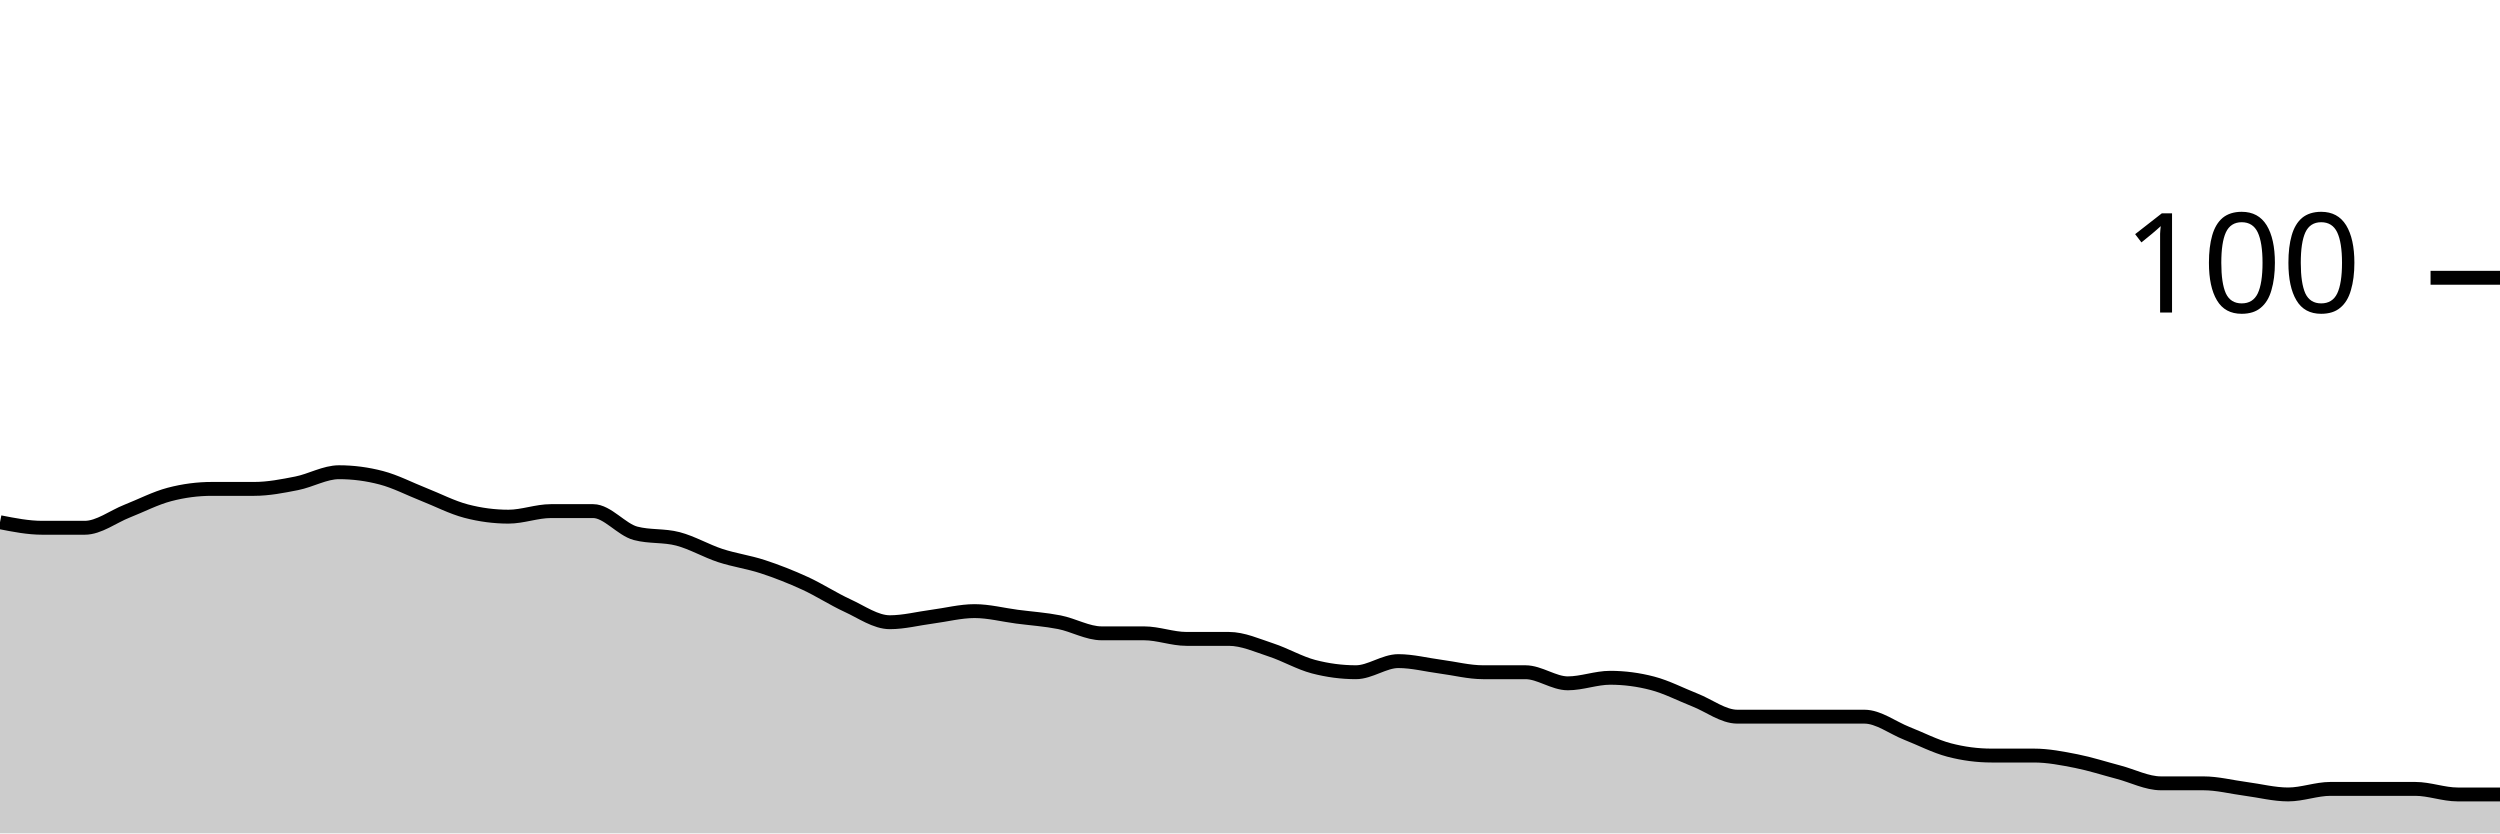
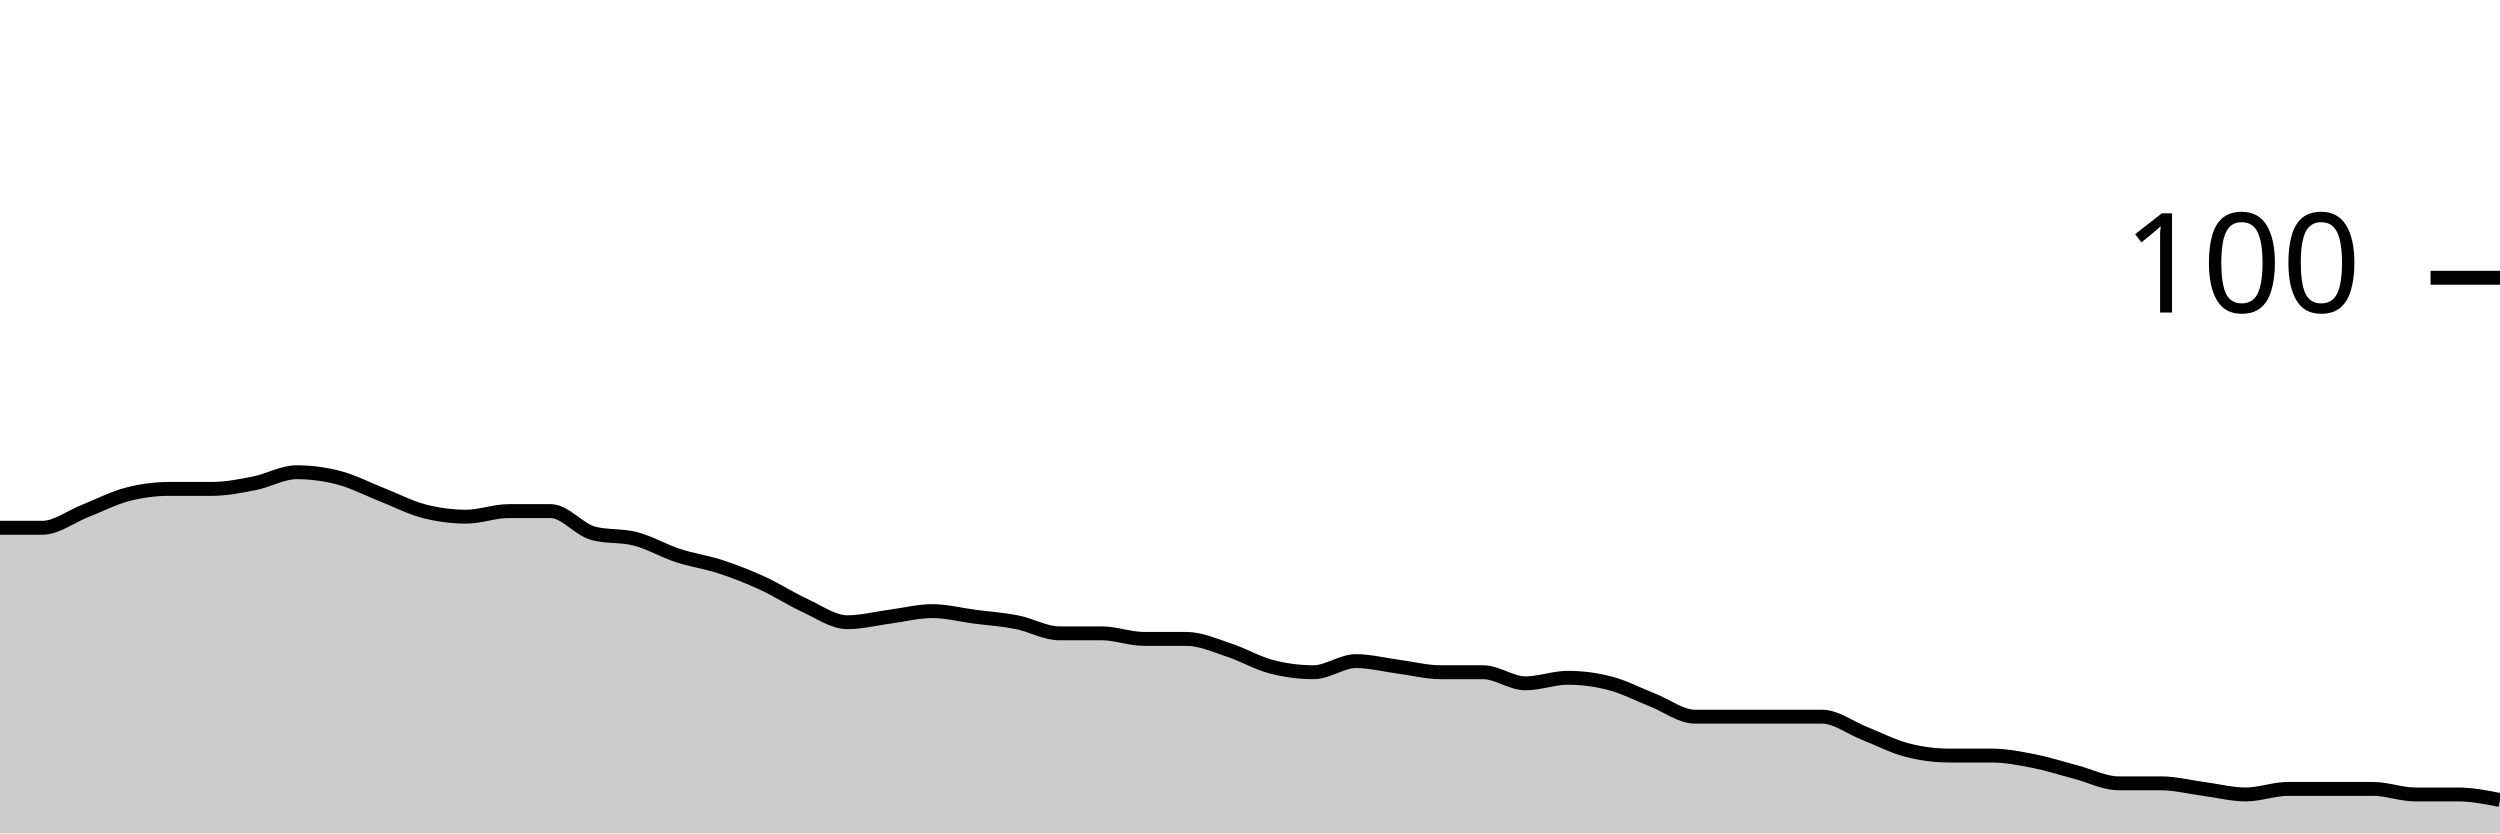
<svg xmlns="http://www.w3.org/2000/svg" viewBox="0 0 180 60">
  <g transform="translate(0,20)">
-     <path class="area" fill="rgba(0, 0, 0, 0.2)" d="M0,17.6C1.017,17.8,2.034,18,3.051,18C4.068,18,5.085,18,6.102,18C7.119,18,8.136,17.2,9.153,16.8C10.169,16.4,11.186,15.867,12.203,15.6C13.22,15.333,14.237,15.2,15.254,15.2C16.271,15.2,17.288,15.2,18.305,15.2C19.322,15.2,20.339,15,21.356,14.8C22.373,14.6,23.39,14,24.407,14C25.424,14,26.441,14.133,27.458,14.4C28.475,14.667,29.492,15.2,30.508,15.6C31.525,16,32.542,16.533,33.559,16.8C34.576,17.067,35.593,17.2,36.61,17.2C37.627,17.2,38.644,16.8,39.661,16.8C40.678,16.8,41.695,16.8,42.712,16.8C43.729,16.8,44.746,18.133,45.763,18.4C46.78,18.667,47.797,18.533,48.814,18.8C49.831,19.067,50.847,19.667,51.864,20C52.881,20.333,53.898,20.467,54.915,20.8C55.932,21.133,56.949,21.533,57.966,22C58.983,22.467,60,23.133,61.017,23.6C62.034,24.067,63.051,24.8,64.068,24.8C65.085,24.8,66.102,24.533,67.119,24.4C68.136,24.267,69.153,24,70.169,24C71.186,24,72.203,24.267,73.22,24.4C74.237,24.533,75.254,24.6,76.271,24.8C77.288,25,78.305,25.6,79.322,25.6C80.339,25.6,81.356,25.6,82.373,25.6C83.39,25.6,84.407,26,85.424,26C86.441,26,87.458,26,88.475,26C89.492,26,90.508,26.467,91.525,26.8C92.542,27.133,93.559,27.733,94.576,28C95.593,28.267,96.61,28.4,97.627,28.4C98.644,28.4,99.661,27.6,100.678,27.6C101.695,27.6,102.712,27.867,103.729,28C104.746,28.133,105.763,28.4,106.78,28.4C107.797,28.4,108.814,28.4,109.831,28.4C110.847,28.4,111.864,29.2,112.881,29.2C113.898,29.2,114.915,28.8,115.932,28.8C116.949,28.8,117.966,28.933,118.983,29.2C120,29.467,121.017,30,122.034,30.4C123.051,30.8,124.068,31.6,125.085,31.6C126.102,31.6,127.119,31.6,128.136,31.6C129.153,31.6,130.169,31.6,131.186,31.6C132.203,31.6,133.22,31.6,134.237,31.6C135.254,31.6,136.271,32.4,137.288,32.8C138.305,33.2,139.322,33.733,140.339,34C141.356,34.267,142.373,34.4,143.39,34.4C144.407,34.4,145.424,34.4,146.441,34.4C147.458,34.4,148.475,34.6,149.492,34.8C150.508,35,151.525,35.333,152.542,35.6C153.559,35.867,154.576,36.4,155.593,36.4C156.61,36.4,157.627,36.4,158.644,36.4C159.661,36.4,160.678,36.667,161.695,36.8C162.712,36.933,163.729,37.2,164.746,37.2C165.763,37.2,166.78,36.8,167.797,36.8C168.814,36.8,169.831,36.8,170.847,36.8C171.864,36.8,172.881,36.8,173.898,36.8C174.915,36.8,175.932,37.2,176.949,37.2C177.966,37.2,178.983,37.2,180,37.2L180,40C178.983,40,177.966,40,176.949,40C175.932,40,174.915,40,173.898,40C172.881,40,171.864,40,170.847,40C169.831,40,168.814,40,167.797,40C166.78,40,165.763,40,164.746,40C163.729,40,162.712,40,161.695,40C160.678,40,159.661,40,158.644,40C157.627,40,156.61,40,155.593,40C154.576,40,153.559,40,152.542,40C151.525,40,150.508,40,149.492,40C148.475,40,147.458,40,146.441,40C145.424,40,144.407,40,143.39,40C142.373,40,141.356,40,140.339,40C139.322,40,138.305,40,137.288,40C136.271,40,135.254,40,134.237,40C133.22,40,132.203,40,131.186,40C130.169,40,129.153,40,128.136,40C127.119,40,126.102,40,125.085,40C124.068,40,123.051,40,122.034,40C121.017,40,120,40,118.983,40C117.966,40,116.949,40,115.932,40C114.915,40,113.898,40,112.881,40C111.864,40,110.847,40,109.831,40C108.814,40,107.797,40,106.78,40C105.763,40,104.746,40,103.729,40C102.712,40,101.695,40,100.678,40C99.661,40,98.644,40,97.627,40C96.61,40,95.593,40,94.576,40C93.559,40,92.542,40,91.525,40C90.508,40,89.492,40,88.475,40C87.458,40,86.441,40,85.424,40C84.407,40,83.39,40,82.373,40C81.356,40,80.339,40,79.322,40C78.305,40,77.288,40,76.271,40C75.254,40,74.237,40,73.22,40C72.203,40,71.186,40,70.169,40C69.153,40,68.136,40,67.119,40C66.102,40,65.085,40,64.068,40C63.051,40,62.034,40,61.017,40C60,40,58.983,40,57.966,40C56.949,40,55.932,40,54.915,40C53.898,40,52.881,40,51.864,40C50.847,40,49.831,40,48.814,40C47.797,40,46.78,40,45.763,40C44.746,40,43.729,40,42.712,40C41.695,40,40.678,40,39.661,40C38.644,40,37.627,40,36.61,40C35.593,40,34.576,40,33.559,40C32.542,40,31.525,40,30.508,40C29.492,40,28.475,40,27.458,40C26.441,40,25.424,40,24.407,40C23.39,40,22.373,40,21.356,40C20.339,40,19.322,40,18.305,40C17.288,40,16.271,40,15.254,40C14.237,40,13.22,40,12.203,40C11.186,40,10.169,40,9.153,40C8.136,40,7.119,40,6.102,40C5.085,40,4.068,40,3.051,40C2.034,40,1.017,40,0,40Z" />
-     <path class="line" stroke="black" fill="none" d="M0,17.6C1.017,17.8,2.034,18,3.051,18C4.068,18,5.085,18,6.102,18C7.119,18,8.136,17.2,9.153,16.8C10.169,16.4,11.186,15.867,12.203,15.6C13.22,15.333,14.237,15.2,15.254,15.2C16.271,15.2,17.288,15.2,18.305,15.2C19.322,15.2,20.339,15,21.356,14.8C22.373,14.6,23.39,14,24.407,14C25.424,14,26.441,14.133,27.458,14.4C28.475,14.667,29.492,15.2,30.508,15.6C31.525,16,32.542,16.533,33.559,16.8C34.576,17.067,35.593,17.2,36.61,17.2C37.627,17.2,38.644,16.8,39.661,16.8C40.678,16.8,41.695,16.8,42.712,16.8C43.729,16.8,44.746,18.133,45.763,18.4C46.78,18.667,47.797,18.533,48.814,18.8C49.831,19.067,50.847,19.667,51.864,20C52.881,20.333,53.898,20.467,54.915,20.8C55.932,21.133,56.949,21.533,57.966,22C58.983,22.467,60,23.133,61.017,23.6C62.034,24.067,63.051,24.8,64.068,24.8C65.085,24.8,66.102,24.533,67.119,24.4C68.136,24.267,69.153,24,70.169,24C71.186,24,72.203,24.267,73.22,24.4C74.237,24.533,75.254,24.6,76.271,24.8C77.288,25,78.305,25.6,79.322,25.6C80.339,25.6,81.356,25.6,82.373,25.6C83.39,25.6,84.407,26,85.424,26C86.441,26,87.458,26,88.475,26C89.492,26,90.508,26.467,91.525,26.8C92.542,27.133,93.559,27.733,94.576,28C95.593,28.267,96.61,28.4,97.627,28.4C98.644,28.4,99.661,27.6,100.678,27.6C101.695,27.6,102.712,27.867,103.729,28C104.746,28.133,105.763,28.4,106.78,28.4C107.797,28.4,108.814,28.4,109.831,28.4C110.847,28.4,111.864,29.2,112.881,29.2C113.898,29.2,114.915,28.8,115.932,28.8C116.949,28.8,117.966,28.933,118.983,29.2C120,29.467,121.017,30,122.034,30.4C123.051,30.8,124.068,31.6,125.085,31.6C126.102,31.6,127.119,31.6,128.136,31.6C129.153,31.6,130.169,31.6,131.186,31.6C132.203,31.6,133.22,31.6,134.237,31.6C135.254,31.6,136.271,32.4,137.288,32.8C138.305,33.2,139.322,33.733,140.339,34C141.356,34.267,142.373,34.4,143.39,34.4C144.407,34.4,145.424,34.4,146.441,34.4C147.458,34.4,148.475,34.6,149.492,34.8C150.508,35,151.525,35.333,152.542,35.6C153.559,35.867,154.576,36.4,155.593,36.4C156.61,36.4,157.627,36.4,158.644,36.4C159.661,36.4,160.678,36.667,161.695,36.8C162.712,36.933,163.729,37.2,164.746,37.2C165.763,37.2,166.78,36.8,167.797,36.8C168.814,36.8,169.831,36.8,170.847,36.8C171.864,36.8,172.881,36.8,173.898,36.8C174.915,36.8,175.932,37.2,176.949,37.2C177.966,37.2,178.983,37.2,180,37.2" />
+     <path class="area" fill="rgba(0, 0, 0, 0.2)" d="M0,18C1.017,18,2.034,18,3.051,18C4.068,18,5.085,17.2,6.102,16.8C7.119,16.4,8.136,15.867,9.153,15.6C10.169,15.333,11.186,15.2,12.203,15.2C13.22,15.2,14.237,15.2,15.254,15.2C16.271,15.2,17.288,15,18.305,14.8C19.322,14.6,20.339,14,21.356,14C22.373,14,23.39,14.133,24.407,14.4C25.424,14.667,26.441,15.2,27.458,15.6C28.475,16,29.492,16.533,30.508,16.8C31.525,17.067,32.542,17.2,33.559,17.2C34.576,17.2,35.593,16.8,36.61,16.8C37.627,16.8,38.644,16.8,39.661,16.8C40.678,16.8,41.695,18.133,42.712,18.4C43.729,18.667,44.746,18.533,45.763,18.8C46.78,19.067,47.797,19.667,48.814,20C49.831,20.333,50.847,20.467,51.864,20.8C52.881,21.133,53.898,21.533,54.915,22C55.932,22.467,56.949,23.133,57.966,23.6C58.983,24.067,60,24.8,61.017,24.8C62.034,24.8,63.051,24.533,64.068,24.4C65.085,24.267,66.102,24,67.119,24C68.136,24,69.153,24.267,70.169,24.4C71.186,24.533,72.203,24.6,73.22,24.8C74.237,25,75.254,25.6,76.271,25.6C77.288,25.6,78.305,25.6,79.322,25.6C80.339,25.6,81.356,26,82.373,26C83.39,26,84.407,26,85.424,26C86.441,26,87.458,26.467,88.475,26.8C89.492,27.133,90.508,27.733,91.525,28C92.542,28.267,93.559,28.4,94.576,28.4C95.593,28.4,96.61,27.6,97.627,27.6C98.644,27.6,99.661,27.867,100.678,28C101.695,28.133,102.712,28.4,103.729,28.4C104.746,28.4,105.763,28.4,106.78,28.4C107.797,28.4,108.814,29.2,109.831,29.2C110.847,29.2,111.864,28.8,112.881,28.8C113.898,28.8,114.915,28.933,115.932,29.2C116.949,29.467,117.966,30,118.983,30.4C120,30.8,121.017,31.6,122.034,31.6C123.051,31.6,124.068,31.6,125.085,31.6C126.102,31.6,127.119,31.6,128.136,31.6C129.153,31.6,130.169,31.6,131.186,31.6C132.203,31.6,133.22,32.4,134.237,32.8C135.254,33.2,136.271,33.733,137.288,34C138.305,34.267,139.322,34.4,140.339,34.4C141.356,34.4,142.373,34.4,143.39,34.4C144.407,34.4,145.424,34.6,146.441,34.8C147.458,35,148.475,35.333,149.492,35.6C150.508,35.867,151.525,36.4,152.542,36.4C153.559,36.4,154.576,36.4,155.593,36.4C156.61,36.4,157.627,36.667,158.644,36.8C159.661,36.933,160.678,37.2,161.695,37.2C162.712,37.2,163.729,36.8,164.746,36.8C165.763,36.8,166.78,36.8,167.797,36.8C168.814,36.8,169.831,36.8,170.847,36.8C171.864,36.8,172.881,37.2,173.898,37.2C174.915,37.2,175.932,37.2,176.949,37.2C177.966,37.2,178.983,37.4,180,37.6L180,40C178.983,40,177.966,40,176.949,40C175.932,40,174.915,40,173.898,40C172.881,40,171.864,40,170.847,40C169.831,40,168.814,40,167.797,40C166.78,40,165.763,40,164.746,40C163.729,40,162.712,40,161.695,40C160.678,40,159.661,40,158.644,40C157.627,40,156.61,40,155.593,40C154.576,40,153.559,40,152.542,40C151.525,40,150.508,40,149.492,40C148.475,40,147.458,40,146.441,40C145.424,40,144.407,40,143.39,40C142.373,40,141.356,40,140.339,40C139.322,40,138.305,40,137.288,40C136.271,40,135.254,40,134.237,40C133.22,40,132.203,40,131.186,40C130.169,40,129.153,40,128.136,40C127.119,40,126.102,40,125.085,40C124.068,40,123.051,40,122.034,40C121.017,40,120,40,118.983,40C117.966,40,116.949,40,115.932,40C114.915,40,113.898,40,112.881,40C111.864,40,110.847,40,109.831,40C108.814,40,107.797,40,106.78,40C105.763,40,104.746,40,103.729,40C102.712,40,101.695,40,100.678,40C99.661,40,98.644,40,97.627,40C96.61,40,95.593,40,94.576,40C93.559,40,92.542,40,91.525,40C90.508,40,89.492,40,88.475,40C87.458,40,86.441,40,85.424,40C84.407,40,83.39,40,82.373,40C81.356,40,80.339,40,79.322,40C78.305,40,77.288,40,76.271,40C75.254,40,74.237,40,73.22,40C72.203,40,71.186,40,70.169,40C69.153,40,68.136,40,67.119,40C66.102,40,65.085,40,64.068,40C63.051,40,62.034,40,61.017,40C60,40,58.983,40,57.966,40C56.949,40,55.932,40,54.915,40C53.898,40,52.881,40,51.864,40C50.847,40,49.831,40,48.814,40C47.797,40,46.78,40,45.763,40C44.746,40,43.729,40,42.712,40C41.695,40,40.678,40,39.661,40C38.644,40,37.627,40,36.61,40C35.593,40,34.576,40,33.559,40C32.542,40,31.525,40,30.508,40C29.492,40,28.475,40,27.458,40C26.441,40,25.424,40,24.407,40C23.39,40,22.373,40,21.356,40C20.339,40,19.322,40,18.305,40C17.288,40,16.271,40,15.254,40C14.237,40,13.22,40,12.203,40C11.186,40,10.169,40,9.153,40C8.136,40,7.119,40,6.102,40C5.085,40,4.068,40,3.051,40C2.034,40,1.017,40,0,40Z" />
+     <path class="line" stroke="black" fill="none" d="M0,18C1.017,18,2.034,18,3.051,18C4.068,18,5.085,17.2,6.102,16.8C7.119,16.4,8.136,15.867,9.153,15.6C10.169,15.333,11.186,15.2,12.203,15.2C13.22,15.2,14.237,15.2,15.254,15.2C16.271,15.2,17.288,15,18.305,14.8C19.322,14.6,20.339,14,21.356,14C22.373,14,23.39,14.133,24.407,14.4C25.424,14.667,26.441,15.2,27.458,15.6C28.475,16,29.492,16.533,30.508,16.8C31.525,17.067,32.542,17.2,33.559,17.2C34.576,17.2,35.593,16.8,36.61,16.8C37.627,16.8,38.644,16.8,39.661,16.8C40.678,16.8,41.695,18.133,42.712,18.4C43.729,18.667,44.746,18.533,45.763,18.8C46.78,19.067,47.797,19.667,48.814,20C49.831,20.333,50.847,20.467,51.864,20.8C52.881,21.133,53.898,21.533,54.915,22C55.932,22.467,56.949,23.133,57.966,23.6C58.983,24.067,60,24.8,61.017,24.8C62.034,24.8,63.051,24.533,64.068,24.4C65.085,24.267,66.102,24,67.119,24C68.136,24,69.153,24.267,70.169,24.4C71.186,24.533,72.203,24.6,73.22,24.8C74.237,25,75.254,25.6,76.271,25.6C77.288,25.6,78.305,25.6,79.322,25.6C80.339,25.6,81.356,26,82.373,26C83.39,26,84.407,26,85.424,26C86.441,26,87.458,26.467,88.475,26.8C89.492,27.133,90.508,27.733,91.525,28C92.542,28.267,93.559,28.4,94.576,28.4C95.593,28.4,96.61,27.6,97.627,27.6C98.644,27.6,99.661,27.867,100.678,28C101.695,28.133,102.712,28.4,103.729,28.4C104.746,28.4,105.763,28.4,106.78,28.4C107.797,28.4,108.814,29.2,109.831,29.2C110.847,29.2,111.864,28.8,112.881,28.8C113.898,28.8,114.915,28.933,115.932,29.2C116.949,29.467,117.966,30,118.983,30.4C120,30.8,121.017,31.6,122.034,31.6C123.051,31.6,124.068,31.6,125.085,31.6C126.102,31.6,127.119,31.6,128.136,31.6C129.153,31.6,130.169,31.6,131.186,31.6C132.203,31.6,133.22,32.4,134.237,32.8C135.254,33.2,136.271,33.733,137.288,34C138.305,34.267,139.322,34.4,140.339,34.4C141.356,34.4,142.373,34.4,143.39,34.4C144.407,34.4,145.424,34.6,146.441,34.8C147.458,35,148.475,35.333,149.492,35.6C150.508,35.867,151.525,36.4,152.542,36.4C153.559,36.4,154.576,36.4,155.593,36.4C156.61,36.4,157.627,36.667,158.644,36.8C159.661,36.933,160.678,37.2,161.695,37.2C162.712,37.2,163.729,36.8,164.746,36.8C165.763,36.8,166.78,36.8,167.797,36.8C168.814,36.8,169.831,36.8,170.847,36.8C171.864,36.8,172.881,37.2,173.898,37.2C174.915,37.2,175.932,37.2,176.949,37.2C177.966,37.2,178.983,37.4,180,37.6" />
    <path class="axis-ceiling" stroke-width="1" stroke="black" fill="none" d="M175,0L180,0" />
    <text class="axis-ceiling-label" font-family="sans-serif" text-anchor="end" font-size="10px" x="170" y="2.5">100</text>
  </g>
</svg>
